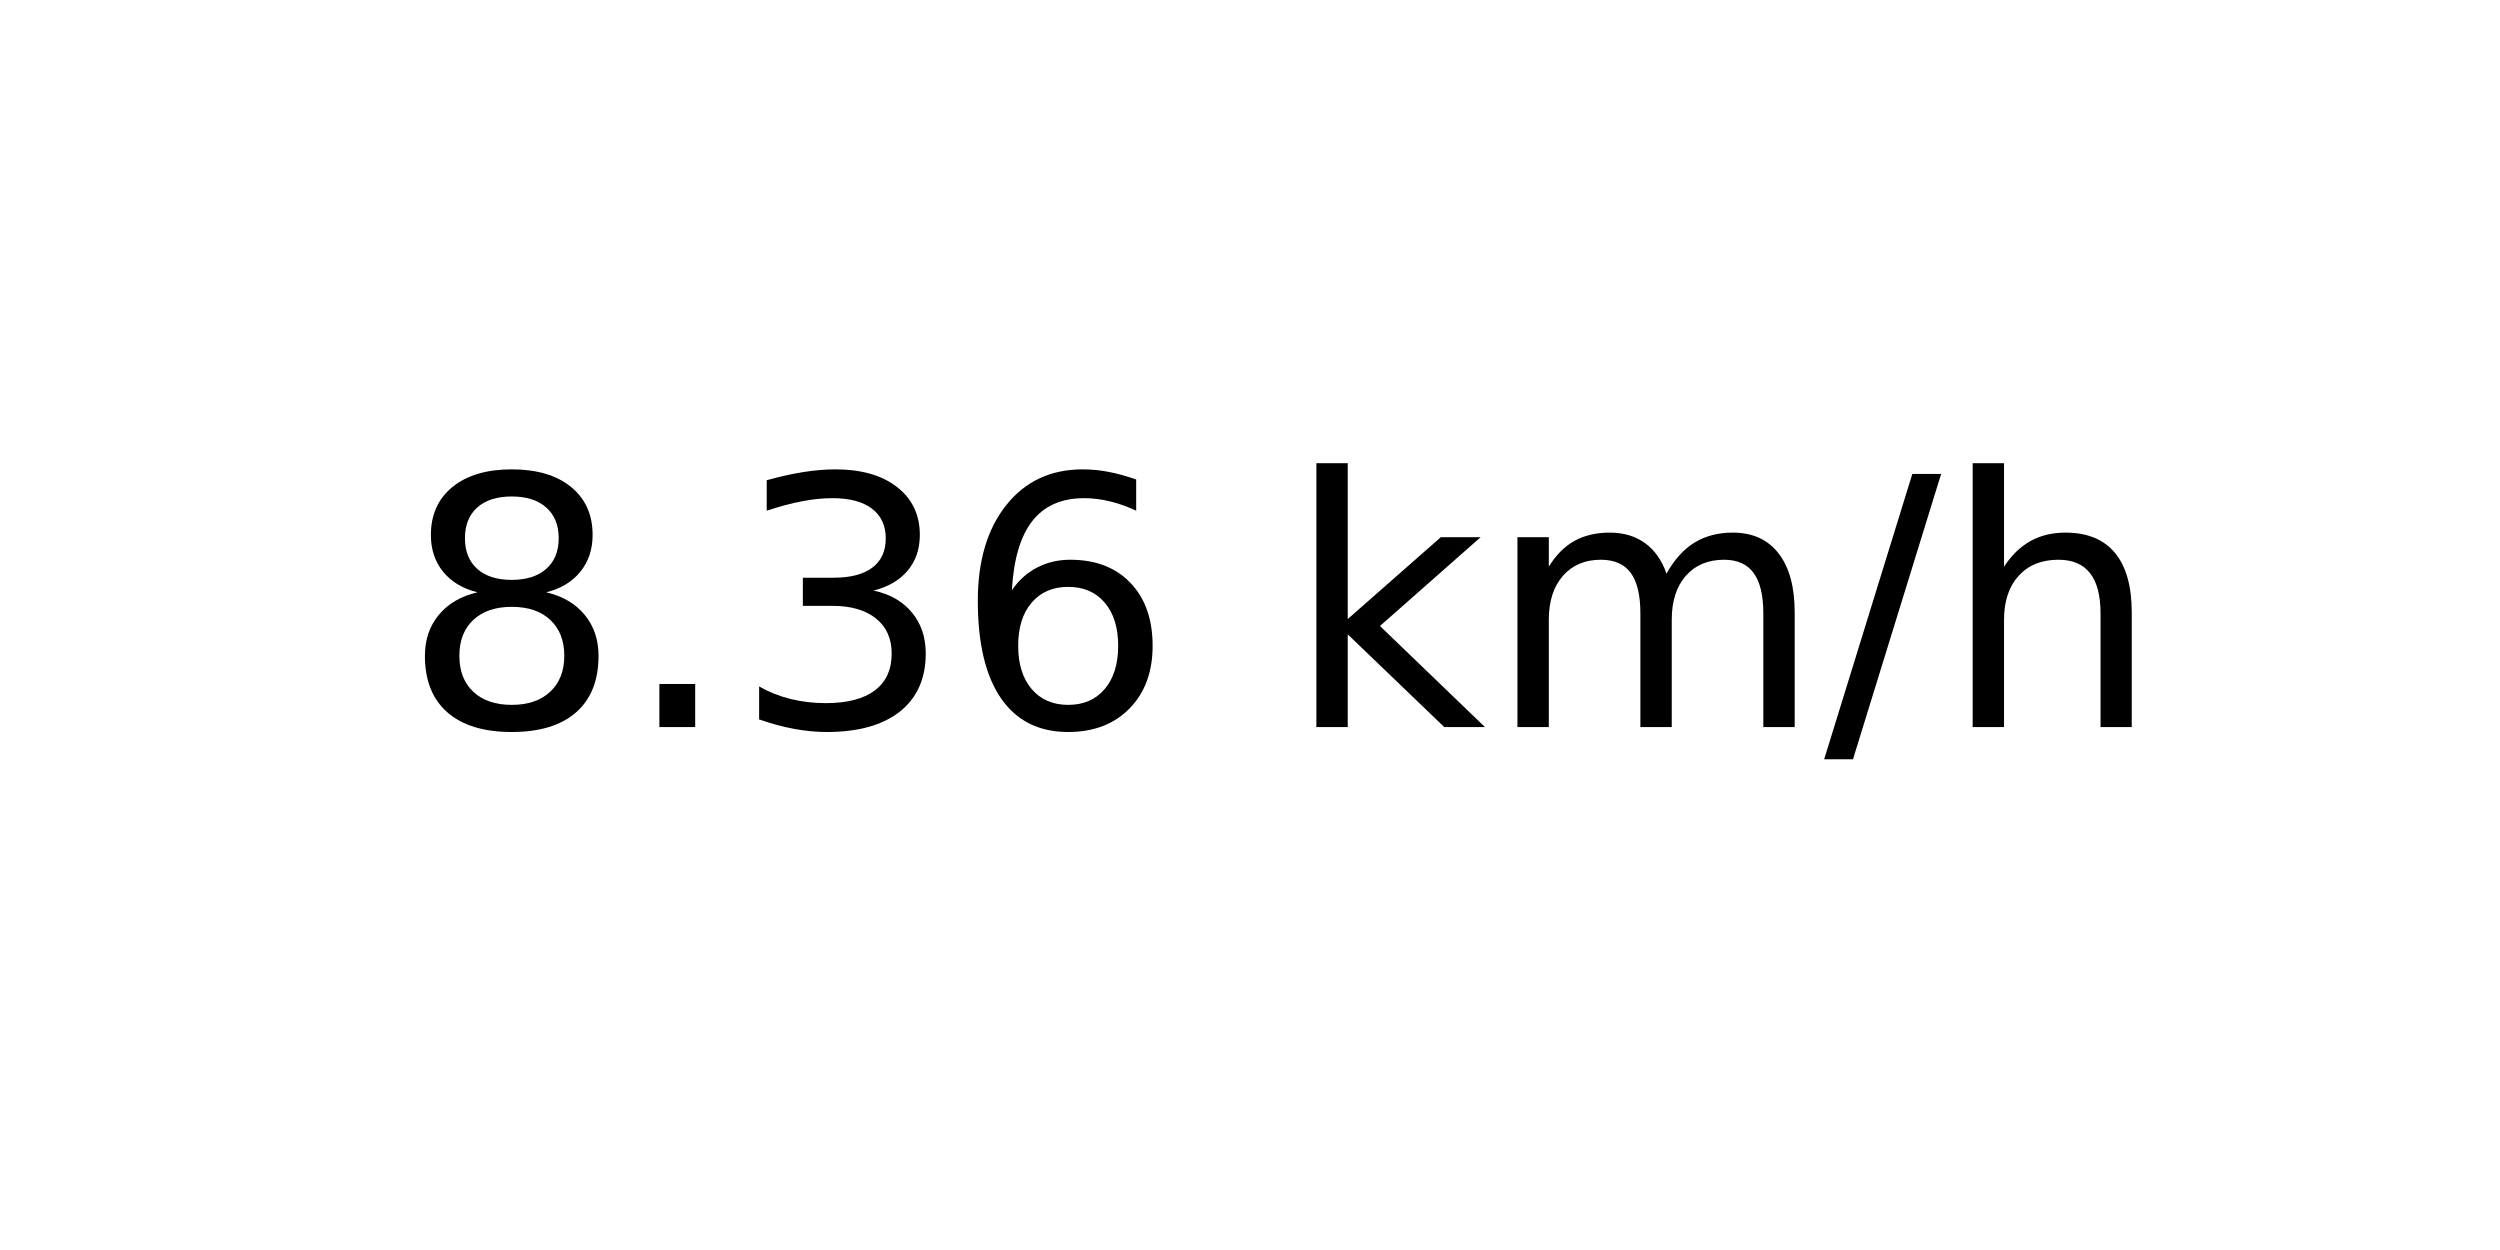
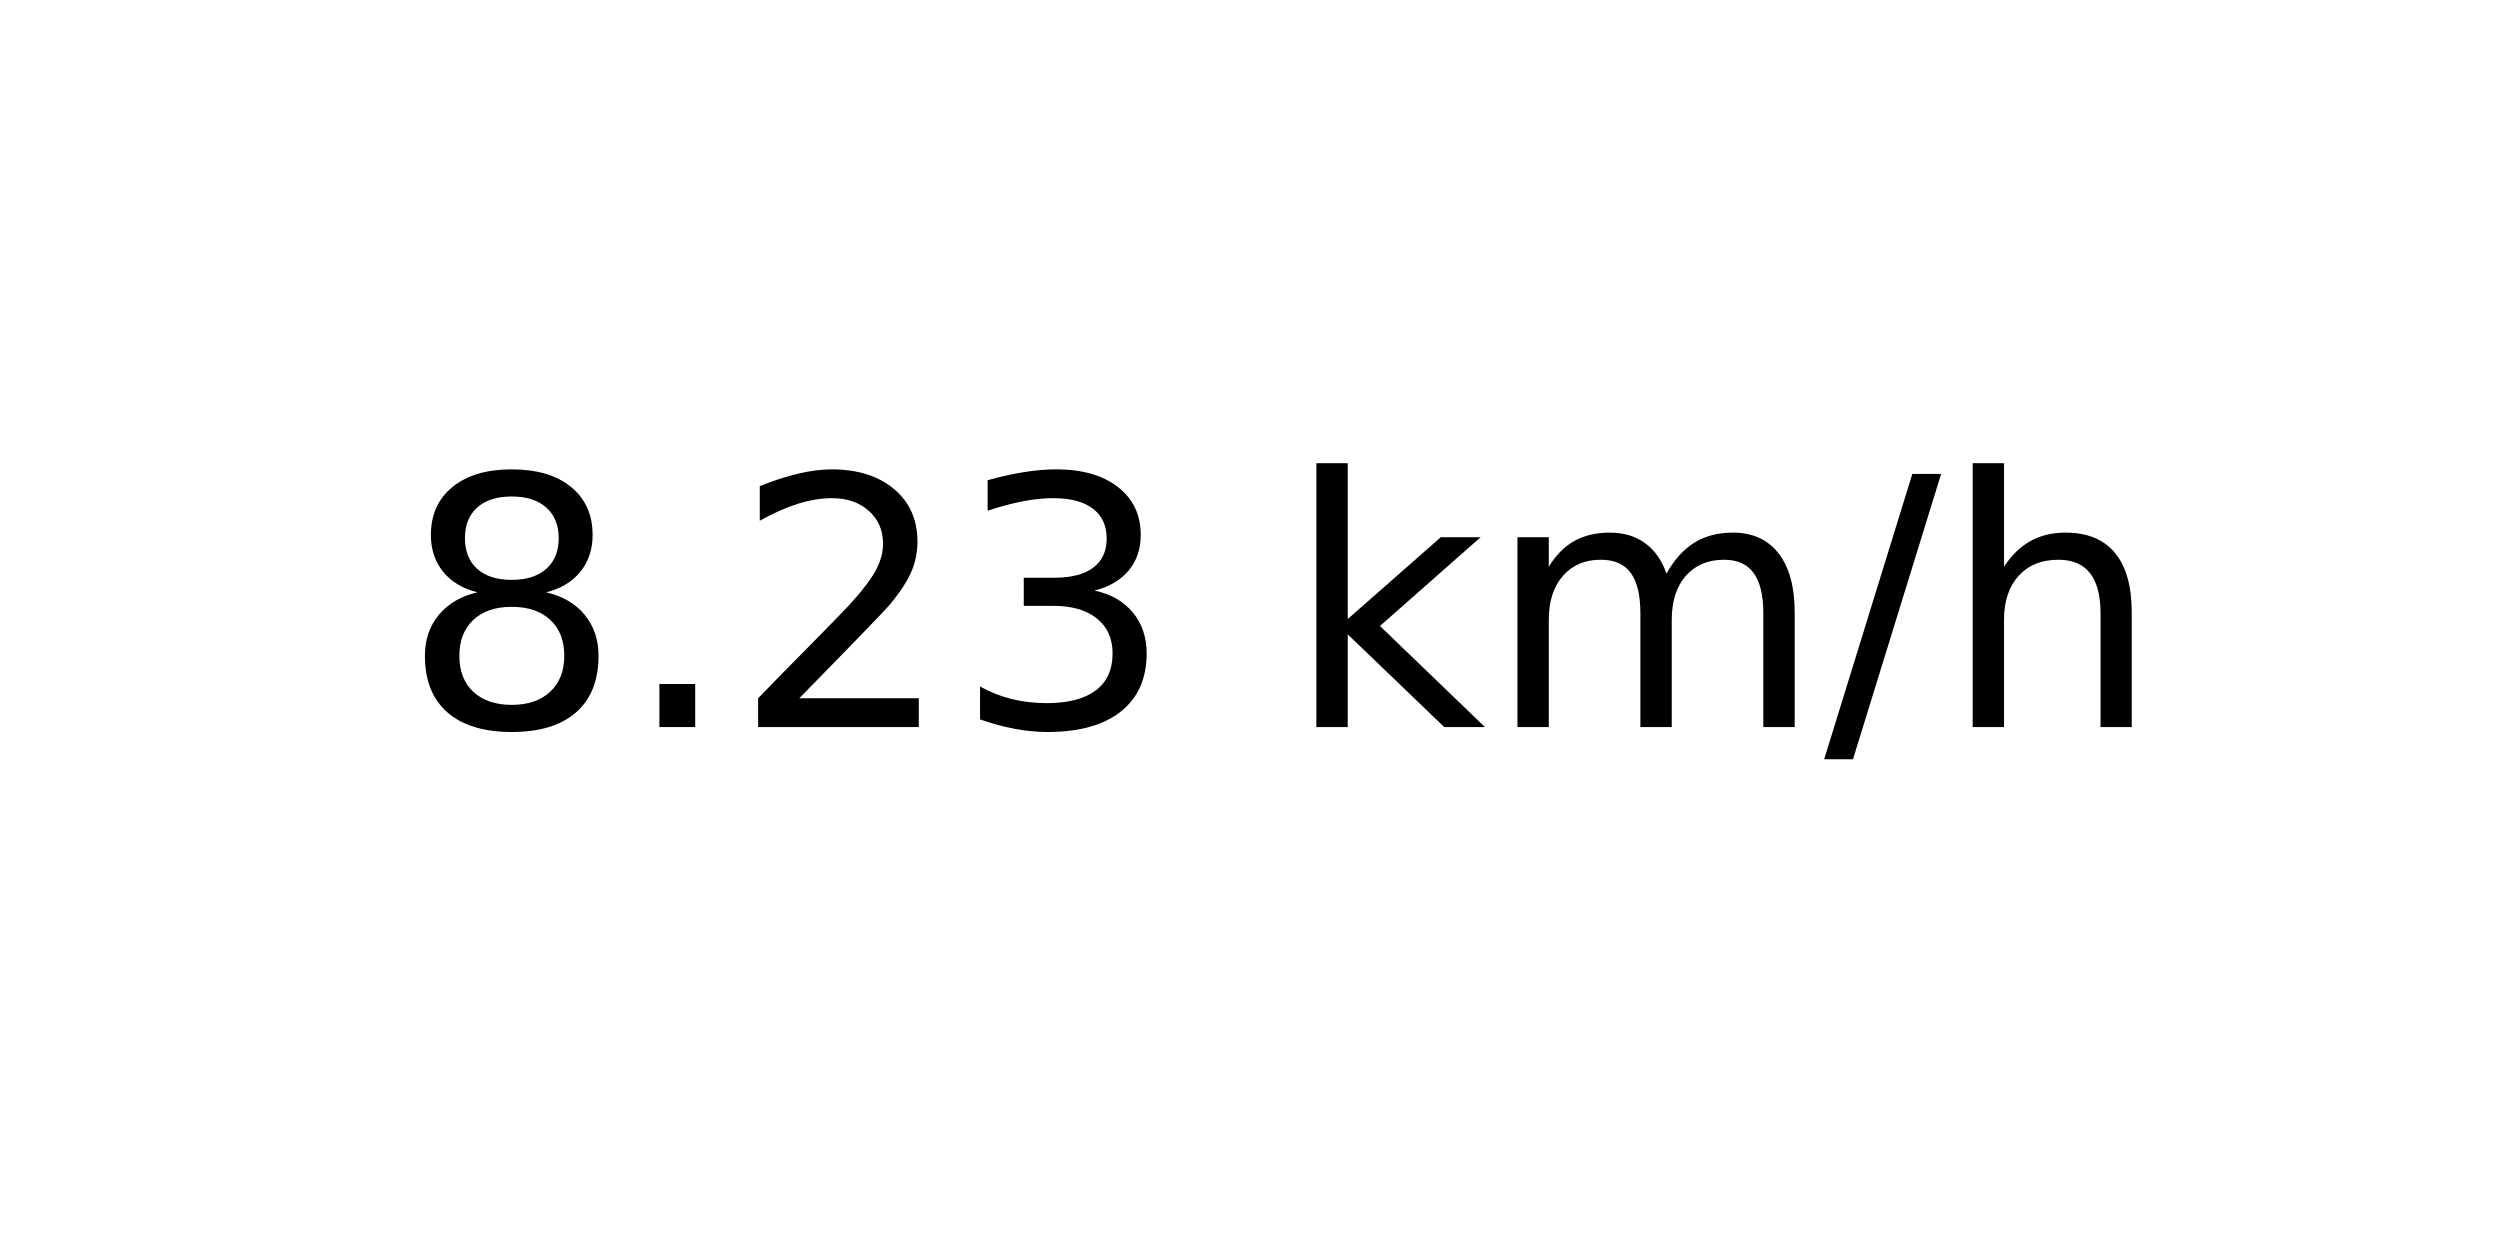
<svg xmlns="http://www.w3.org/2000/svg" xmlns:xlink="http://www.w3.org/1999/xlink" width="72pt" height="36pt" viewBox="0 0 72 36" version="1.1">
  <defs>
    <style type="text/css">*{stroke-linejoin: round; stroke-linecap: butt}</style>
  </defs>
  <g id="figure_1">
    <g id="axes_1">
      <g id="text_1">
        <g transform="translate(11.55937 20.93937) scale(0.1 -0.1)">
          <defs>
            <path id="DejaVuSans-38" d="M 2034 2216  Q 1584 2216 1326 1975  Q 1069 1734 1069 1313  Q 1069 891 1326 650  Q 1584 409 2034 409  Q 2484 409 2743 651  Q 3003 894 3003 1313  Q 3003 1734 2745 1975  Q 2488 2216 2034 2216  z M 1403 2484  Q 997 2584 770 2862  Q 544 3141 544 3541  Q 544 4100 942 4425  Q 1341 4750 2034 4750  Q 2731 4750 3128 4425  Q 3525 4100 3525 3541  Q 3525 3141 3298 2862  Q 3072 2584 2669 2484  Q 3125 2378 3379 2068  Q 3634 1759 3634 1313  Q 3634 634 3220 271  Q 2806 -91 2034 -91  Q 1263 -91 848 271  Q 434 634 434 1313  Q 434 1759 690 2068  Q 947 2378 1403 2484  z M 1172 3481  Q 1172 3119 1398 2916  Q 1625 2713 2034 2713  Q 2441 2713 2670 2916  Q 2900 3119 2900 3481  Q 2900 3844 2670 4047  Q 2441 4250 2034 4250  Q 1625 4250 1398 4047  Q 1172 3844 1172 3481  z " transform="scale(0.015625)" />
            <path id="DejaVuSans-2e" d="M 684 794  L 1344 794  L 1344 0  L 684 0  L 684 794  z " transform="scale(0.015625)" />
+             <path id="DejaVuSans-32" d="M 1228 531  L 3431 531  L 3431 0  L 469 0  L 469 531  Q 828 903 1448 1529  Q 2069 2156 2228 2338  Q 2531 2678 2651 2914  Q 2772 3150 2772 3378  Q 2772 3750 2511 3984  Q 2250 4219 1831 4219  Q 1534 4219 1204 4116  Q 875 4013 500 3803  L 500 4441  Q 881 4594 1212 4672  Q 1544 4750 1819 4750  Q 2544 4750 2975 4387  Q 3406 4025 3406 3419  Q 3406 3131 3298 2873  Q 3191 2616 2906 2266  Q 2828 2175 2409 1742  Q 1991 1309 1228 531  z " transform="scale(0.015625)" />
            <path id="DejaVuSans-33" d="M 2597 2516  Q 3050 2419 3304 2112  Q 3559 1806 3559 1356  Q 3559 666 3084 287  Q 2609 -91 1734 -91  Q 1441 -91 1130 -33  Q 819 25 488 141  L 488 750  Q 750 597 1062 519  Q 1375 441 1716 441  Q 2309 441 2620 675  Q 2931 909 2931 1356  Q 2931 1769 2642 2001  Q 2353 2234 1838 2234  L 1294 2234  L 1294 2753  L 1863 2753  Q 2328 2753 2575 2939  Q 2822 3125 2822 3475  Q 2822 3834 2567 4026  Q 2313 4219 1838 4219  Q 1578 4219 1281 4162  Q 984 4106 628 3988  L 628 4550  Q 988 4650 1302 4700  Q 1616 4750 1894 4750  Q 2613 4750 3031 4423  Q 3450 4097 3450 3541  Q 3450 3153 3228 2886  Q 3006 2619 2597 2516  z " transform="scale(0.015625)" />
-             <path id="DejaVuSans-36" d="M 2113 2584  Q 1688 2584 1439 2293  Q 1191 2003 1191 1497  Q 1191 994 1439 701  Q 1688 409 2113 409  Q 2538 409 2786 701  Q 3034 994 3034 1497  Q 3034 2003 2786 2293  Q 2538 2584 2113 2584  z M 3366 4563  L 3366 3988  Q 3128 4100 2886 4159  Q 2644 4219 2406 4219  Q 1781 4219 1451 3797  Q 1122 3375 1075 2522  Q 1259 2794 1537 2939  Q 1816 3084 2150 3084  Q 2853 3084 3261 2657  Q 3669 2231 3669 1497  Q 3669 778 3244 343  Q 2819 -91 2113 -91  Q 1303 -91 875 529  Q 447 1150 447 2328  Q 447 3434 972 4092  Q 1497 4750 2381 4750  Q 2619 4750 2861 4703  Q 3103 4656 3366 4563  z " transform="scale(0.015625)" />
            <path id="DejaVuSans-20" transform="scale(0.015625)" />
            <path id="DejaVuSans-6b" d="M 581 4863  L 1159 4863  L 1159 1991  L 2875 3500  L 3609 3500  L 1753 1863  L 3688 0  L 2938 0  L 1159 1709  L 1159 0  L 581 0  L 581 4863  z " transform="scale(0.015625)" />
            <path id="DejaVuSans-6d" d="M 3328 2828  Q 3544 3216 3844 3400  Q 4144 3584 4550 3584  Q 5097 3584 5394 3201  Q 5691 2819 5691 2113  L 5691 0  L 5113 0  L 5113 2094  Q 5113 2597 4934 2840  Q 4756 3084 4391 3084  Q 3944 3084 3684 2787  Q 3425 2491 3425 1978  L 3425 0  L 2847 0  L 2847 2094  Q 2847 2600 2669 2842  Q 2491 3084 2119 3084  Q 1678 3084 1418 2786  Q 1159 2488 1159 1978  L 1159 0  L 581 0  L 581 3500  L 1159 3500  L 1159 2956  Q 1356 3278 1631 3431  Q 1906 3584 2284 3584  Q 2666 3584 2933 3390  Q 3200 3197 3328 2828  z " transform="scale(0.015625)" />
            <path id="DejaVuSans-2f" d="M 1625 4666  L 2156 4666  L 531 -594  L 0 -594  L 1625 4666  z " transform="scale(0.015625)" />
            <path id="DejaVuSans-68" d="M 3513 2113  L 3513 0  L 2938 0  L 2938 2094  Q 2938 2591 2744 2837  Q 2550 3084 2163 3084  Q 1697 3084 1428 2787  Q 1159 2491 1159 1978  L 1159 0  L 581 0  L 581 4863  L 1159 4863  L 1159 2956  Q 1366 3272 1645 3428  Q 1925 3584 2291 3584  Q 2894 3584 3203 3211  Q 3513 2838 3513 2113  z " transform="scale(0.015625)" />
          </defs>
          <use xlink:href="#DejaVuSans-38" />
          <use xlink:href="#DejaVuSans-2e" x="63.623" />
-           <use xlink:href="#DejaVuSans-33" x="95.41" />
-           <use xlink:href="#DejaVuSans-36" x="159.033" />
+           <use xlink:href="#DejaVuSans-32" x="95.41" />
+           <use xlink:href="#DejaVuSans-33" x="159.033" />
          <use xlink:href="#DejaVuSans-20" x="222.656" />
          <use xlink:href="#DejaVuSans-6b" x="254.443" />
          <use xlink:href="#DejaVuSans-6d" x="312.354" />
          <use xlink:href="#DejaVuSans-2f" x="409.766" />
          <use xlink:href="#DejaVuSans-68" x="443.457" />
        </g>
      </g>
    </g>
  </g>
</svg>
